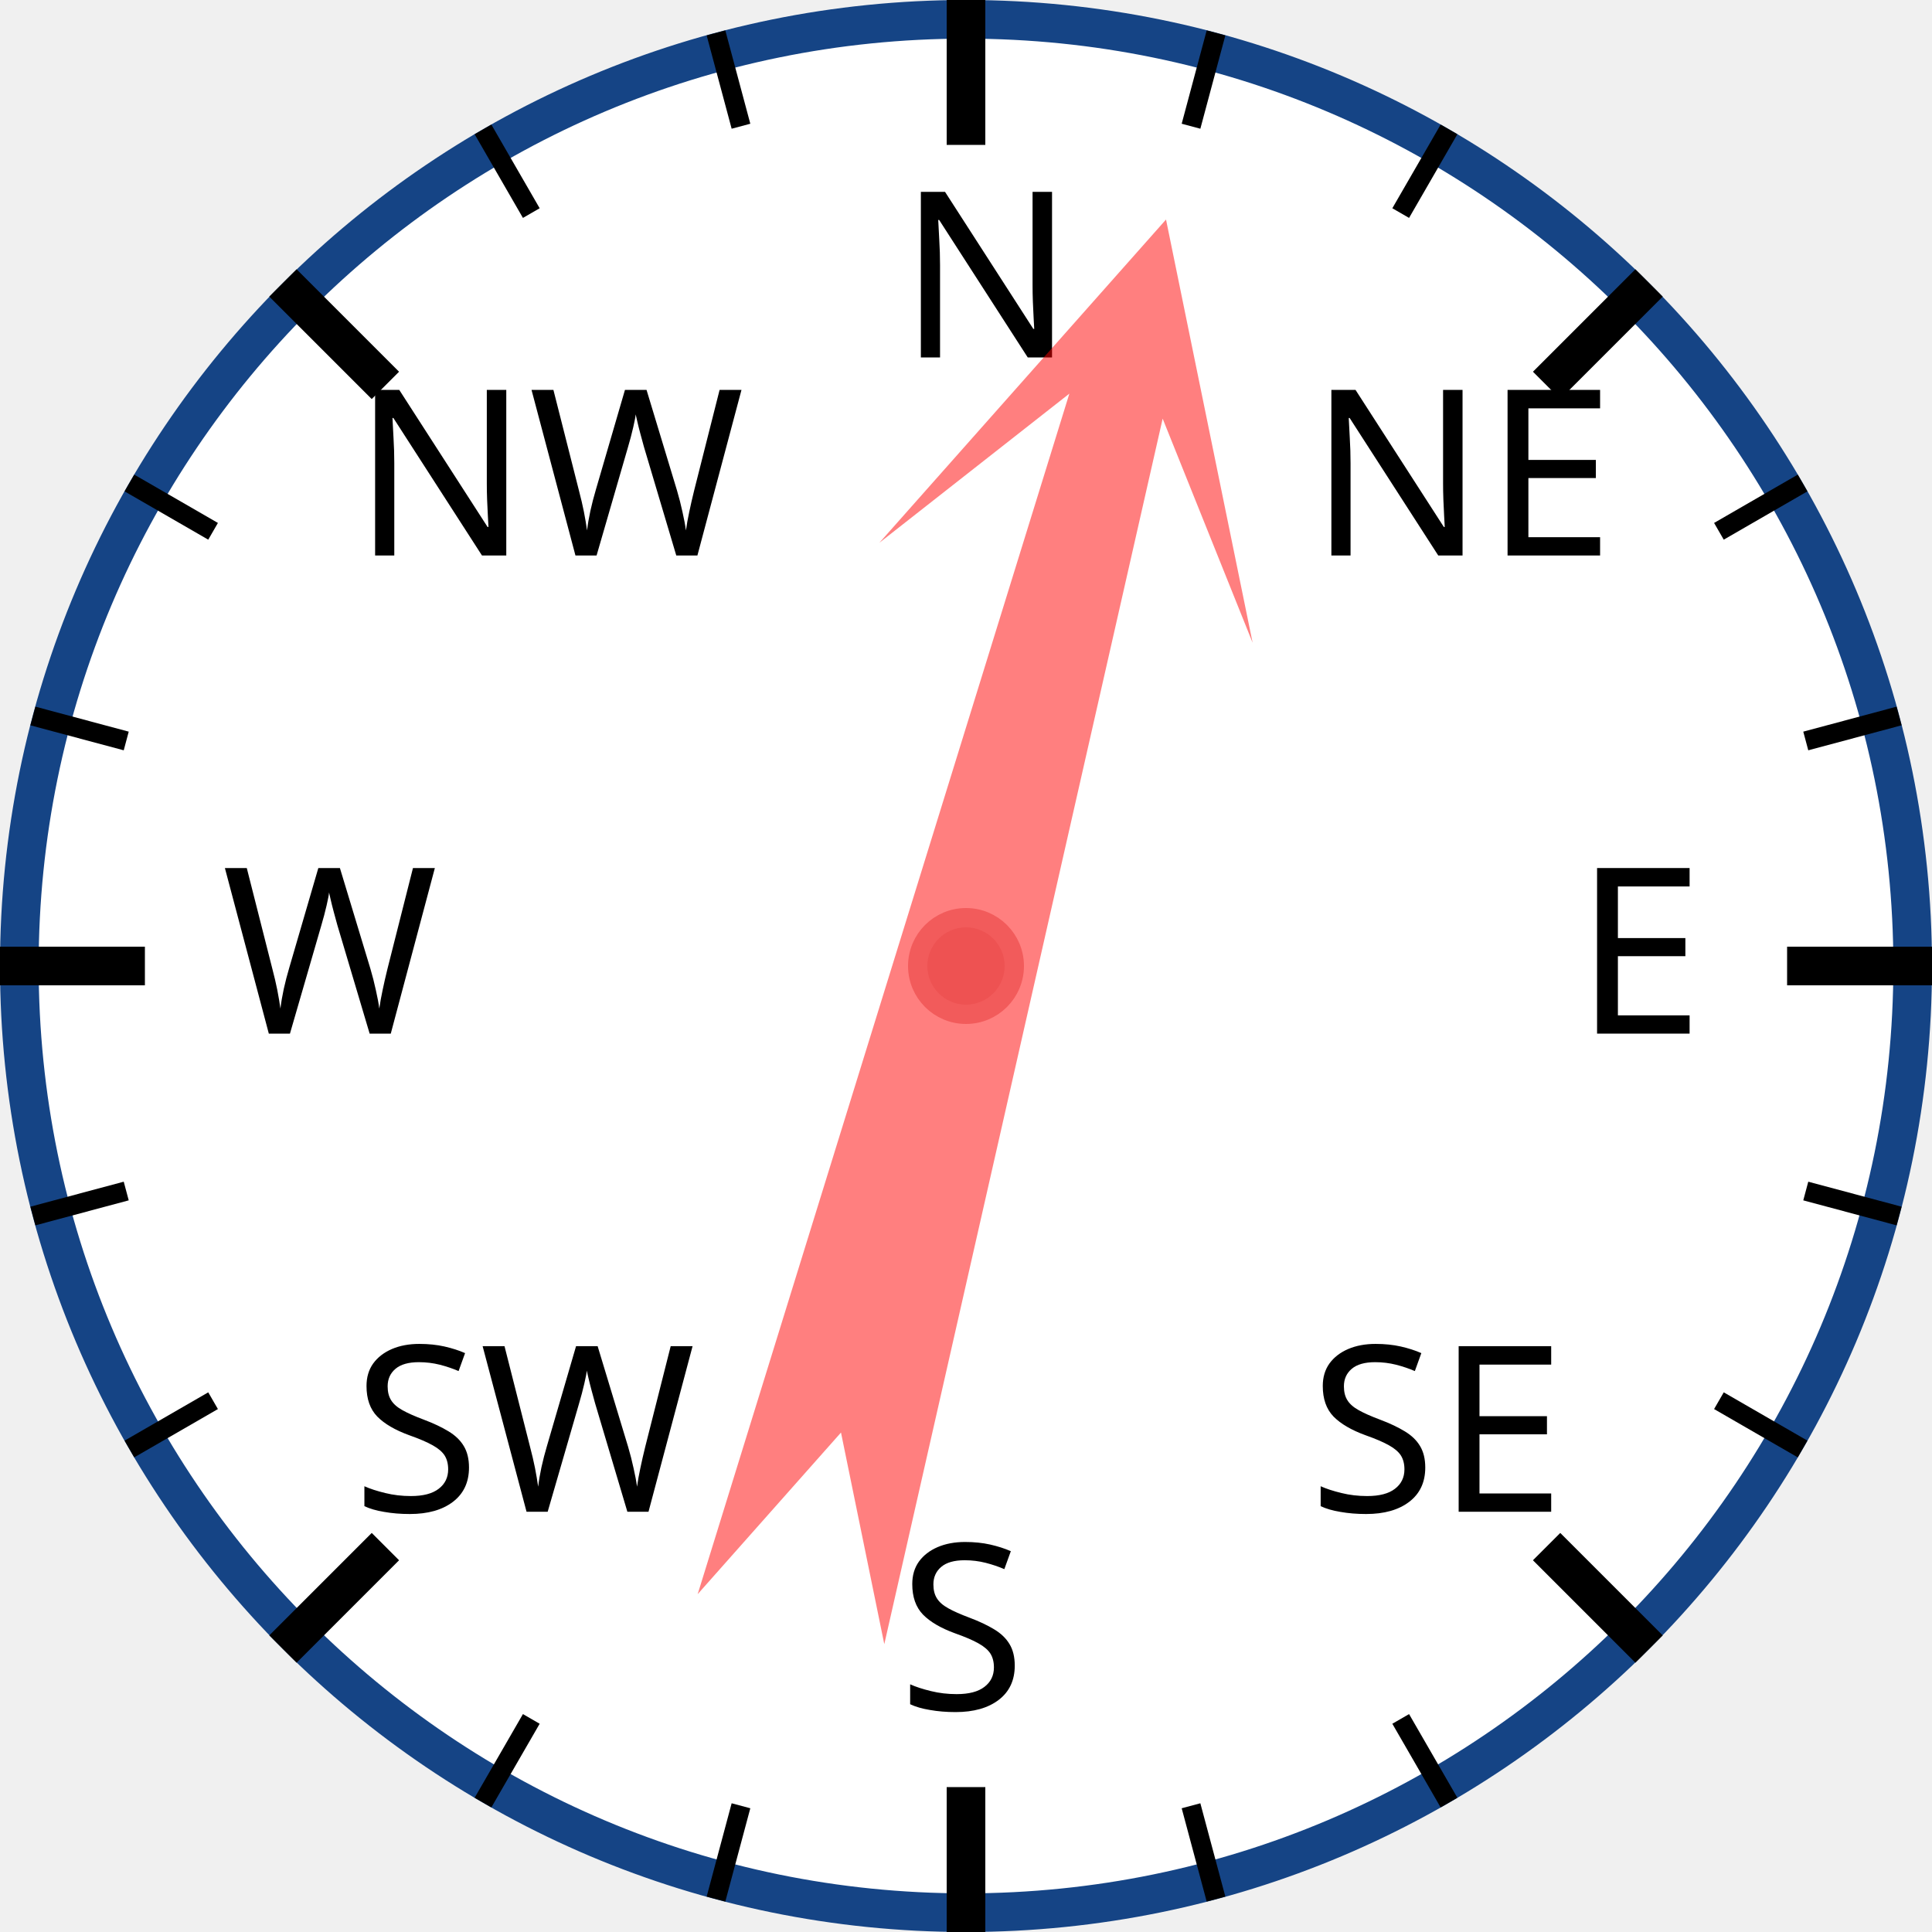
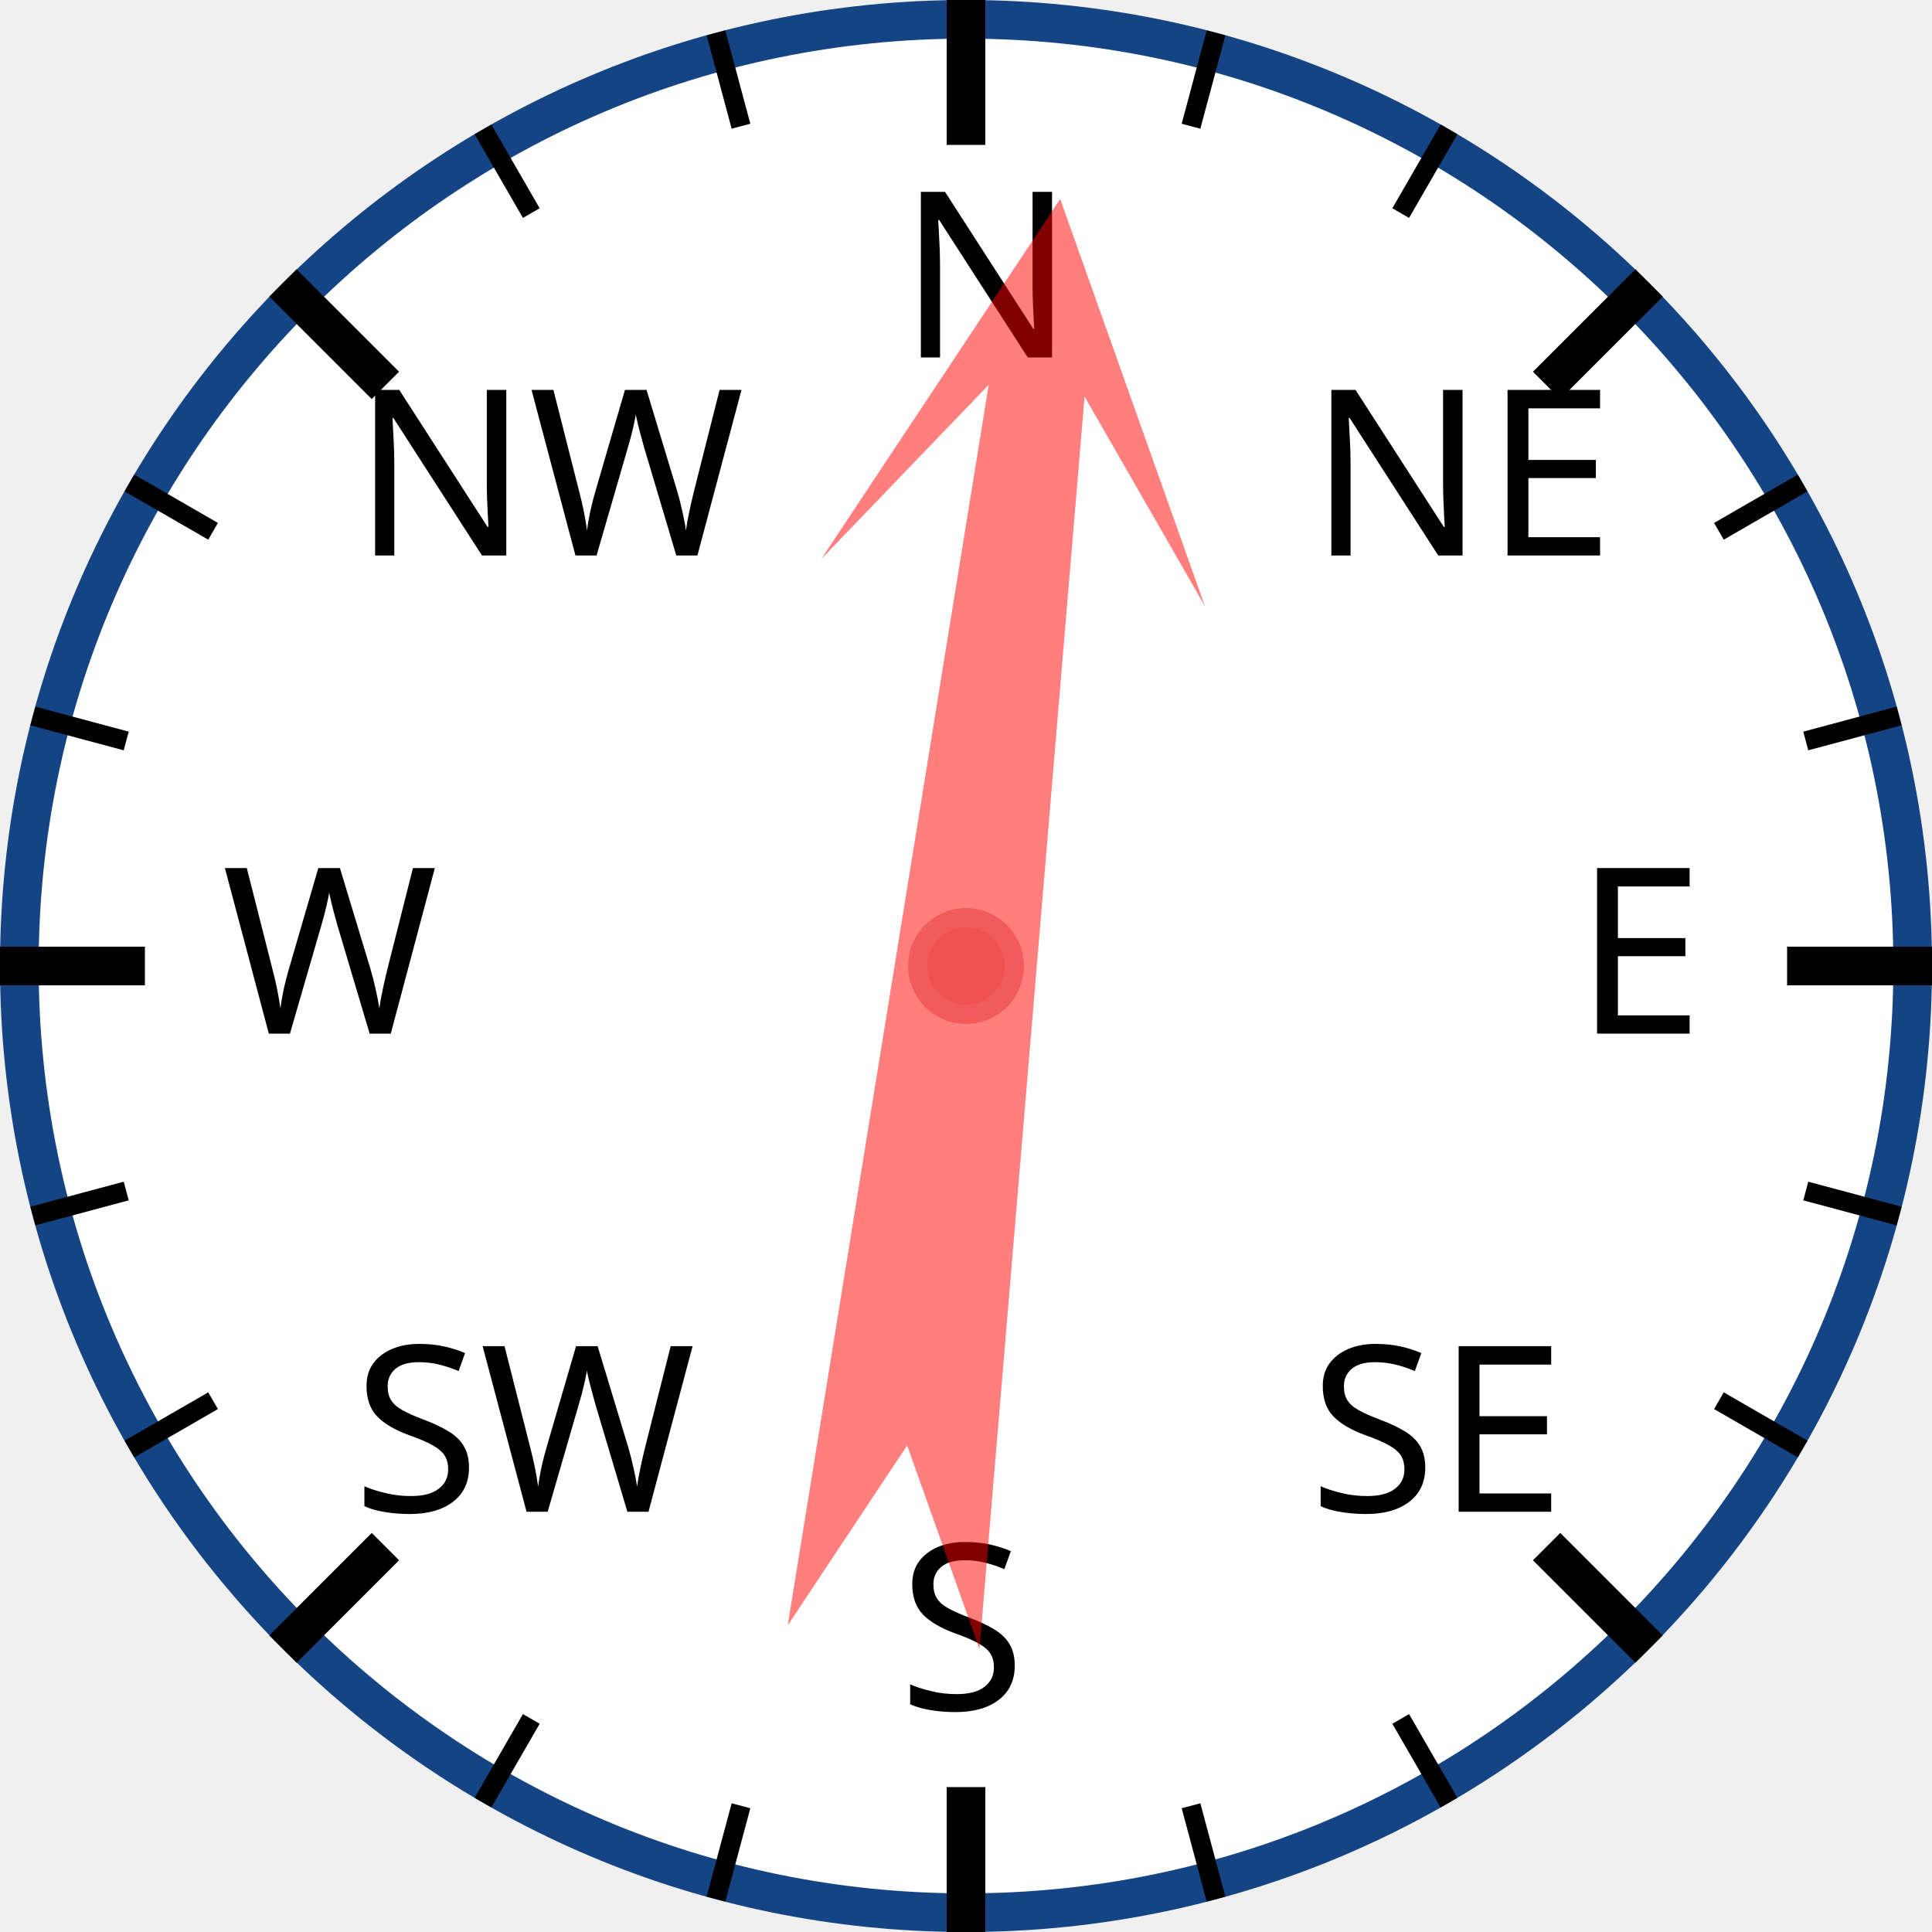
<svg xmlns="http://www.w3.org/2000/svg" width="120px" height="120px" viewBox="0 0 200 200">
  <circle cx="100" cy="100" r="98" style="fill: white; stroke: #154485; stroke-width: 4;" />
  <text x="93.0" y="37.0" style="font-family: sans-serif; font-size: 18pt;">N</text>
  <line x1="100.0" y1="0.0" x2="100.0" y2="15.0" style="stroke: black; stroke-width: 4;" />
  <line x1="74.118" y1="3.407" x2="76.706" y2="13.067" style="stroke: black; stroke-width: 2;" />
  <line x1="50" y1="13.397" x2="55" y2="22.058" style="stroke: black; stroke-width: 2;" />
  <text x="36.503" y="57.503" style="font-family: sans-serif; font-size: 18pt;">NW</text>
  <line x1="29.289" y1="29.289" x2="39.896" y2="39.896" style="stroke: black; stroke-width: 4;" />
  <line x1="13.397" y1="50" x2="22.058" y2="55" style="stroke: black; stroke-width: 2;" />
  <line x1="3.407" y1="74.118" x2="13.067" y2="76.706" style="stroke: black; stroke-width: 2;" />
  <text x="23.0" y="107.0" style="font-family: sans-serif; font-size: 18pt;">W</text>
  <line x1="0.0" y1="100.0" x2="15.0" y2="100.0" style="stroke: black; stroke-width: 4;" />
  <line x1="3.407" y1="125.882" x2="13.067" y2="123.294" style="stroke: black; stroke-width: 2;" />
  <line x1="13.397" y1="150" x2="22.058" y2="145" style="stroke: black; stroke-width: 2;" />
  <text x="36.503" y="156.497" style="font-family: sans-serif; font-size: 18pt;">SW</text>
  <line x1="29.289" y1="170.711" x2="39.896" y2="160.104" style="stroke: black; stroke-width: 4;" />
  <line x1="50" y1="186.603" x2="55" y2="177.942" style="stroke: black; stroke-width: 2;" />
  <line x1="74.118" y1="196.593" x2="76.706" y2="186.933" style="stroke: black; stroke-width: 2;" />
  <text x="93" y="177.0" style="font-family: sans-serif; font-size: 18pt;">S</text>
  <line x1="100" y1="200.0" x2="100" y2="185.0" style="stroke: black; stroke-width: 4;" />
  <line x1="125.882" y1="196.593" x2="123.294" y2="186.933" style="stroke: black; stroke-width: 2;" />
  <line x1="150.0" y1="186.603" x2="145.0" y2="177.942" style="stroke: black; stroke-width: 2;" />
  <text x="135.497" y="156.497" style="font-family: sans-serif; font-size: 18pt;">SE</text>
  <line x1="170.711" y1="170.711" x2="160.104" y2="160.104" style="stroke: black; stroke-width: 4;" />
  <line x1="186.603" y1="150" x2="177.942" y2="145" style="stroke: black; stroke-width: 2;" />
  <line x1="196.593" y1="125.882" x2="186.933" y2="123.294" style="stroke: black; stroke-width: 2;" />
  <text x="163.0" y="107" style="font-family: sans-serif; font-size: 18pt;">E</text>
  <line x1="200.0" y1="100" x2="185.0" y2="100" style="stroke: black; stroke-width: 4;" />
  <line x1="196.593" y1="74.118" x2="186.933" y2="76.706" style="stroke: black; stroke-width: 2;" />
  <line x1="186.603" y1="50" x2="177.942" y2="55" style="stroke: black; stroke-width: 2;" />
  <text x="135.497" y="57.503" style="font-family: sans-serif; font-size: 18pt;">NE</text>
  <line x1="170.711" y1="29.289" x2="160.104" y2="39.896" style="stroke: black; stroke-width: 4;" />
  <line x1="150" y1="13.397" x2="145" y2="22.058" style="stroke: black; stroke-width: 2;" />
  <line x1="125.882" y1="3.407" x2="123.294" y2="13.067" style="stroke: black; stroke-width: 2;" />
-   <polygon points="100 20 120 60 105 40 110 170 100 150 90 170 95 40 80 60" style="fill: red; fill-opacity: 0.5;" transform="rotate(15,100,100)" />
+   <polygon points="100 20 120 60 105 40 110 170 100 150 90 170 95 40 80 60" style="fill: red; fill-opacity: 0.5;" transform="rotate(7,100,100)" />
  <circle cx="100" cy="100" r="5" style="fill: #EE5252; stroke: #F25B5B; stroke-width: 2;" />
</svg>
